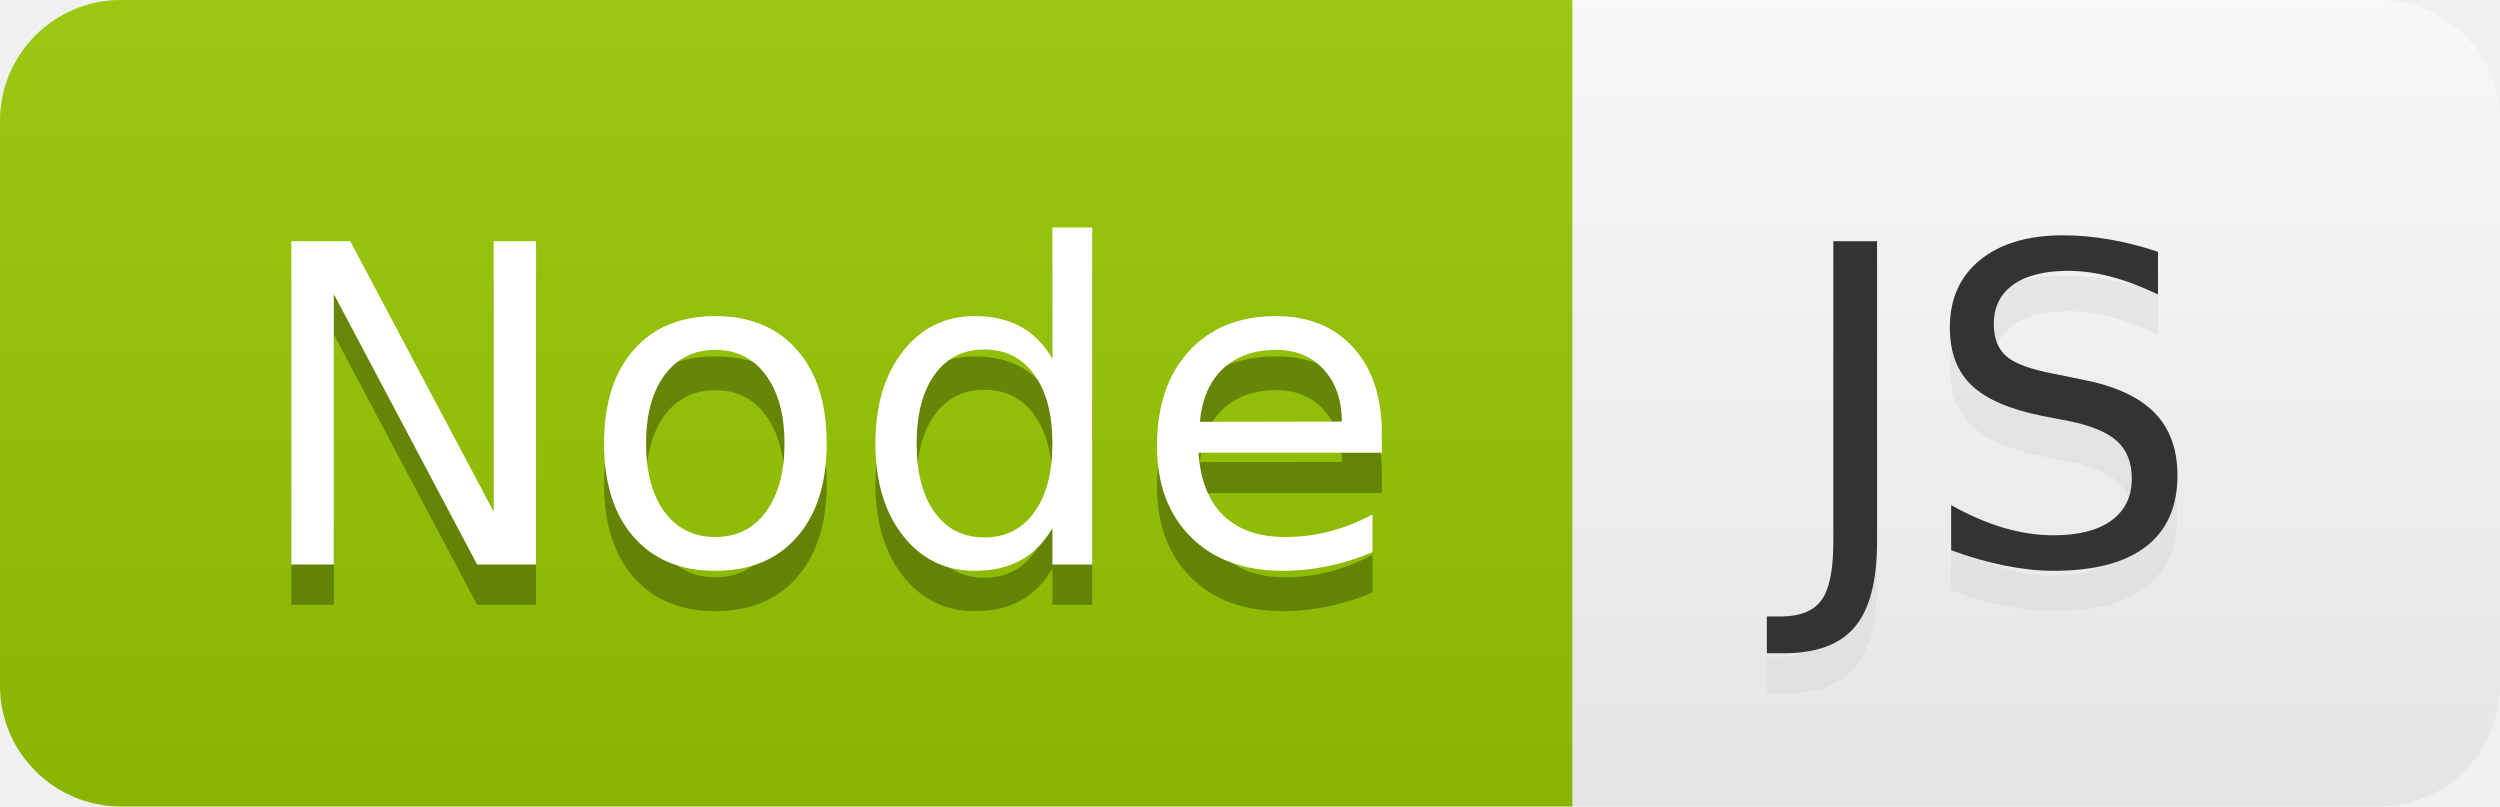
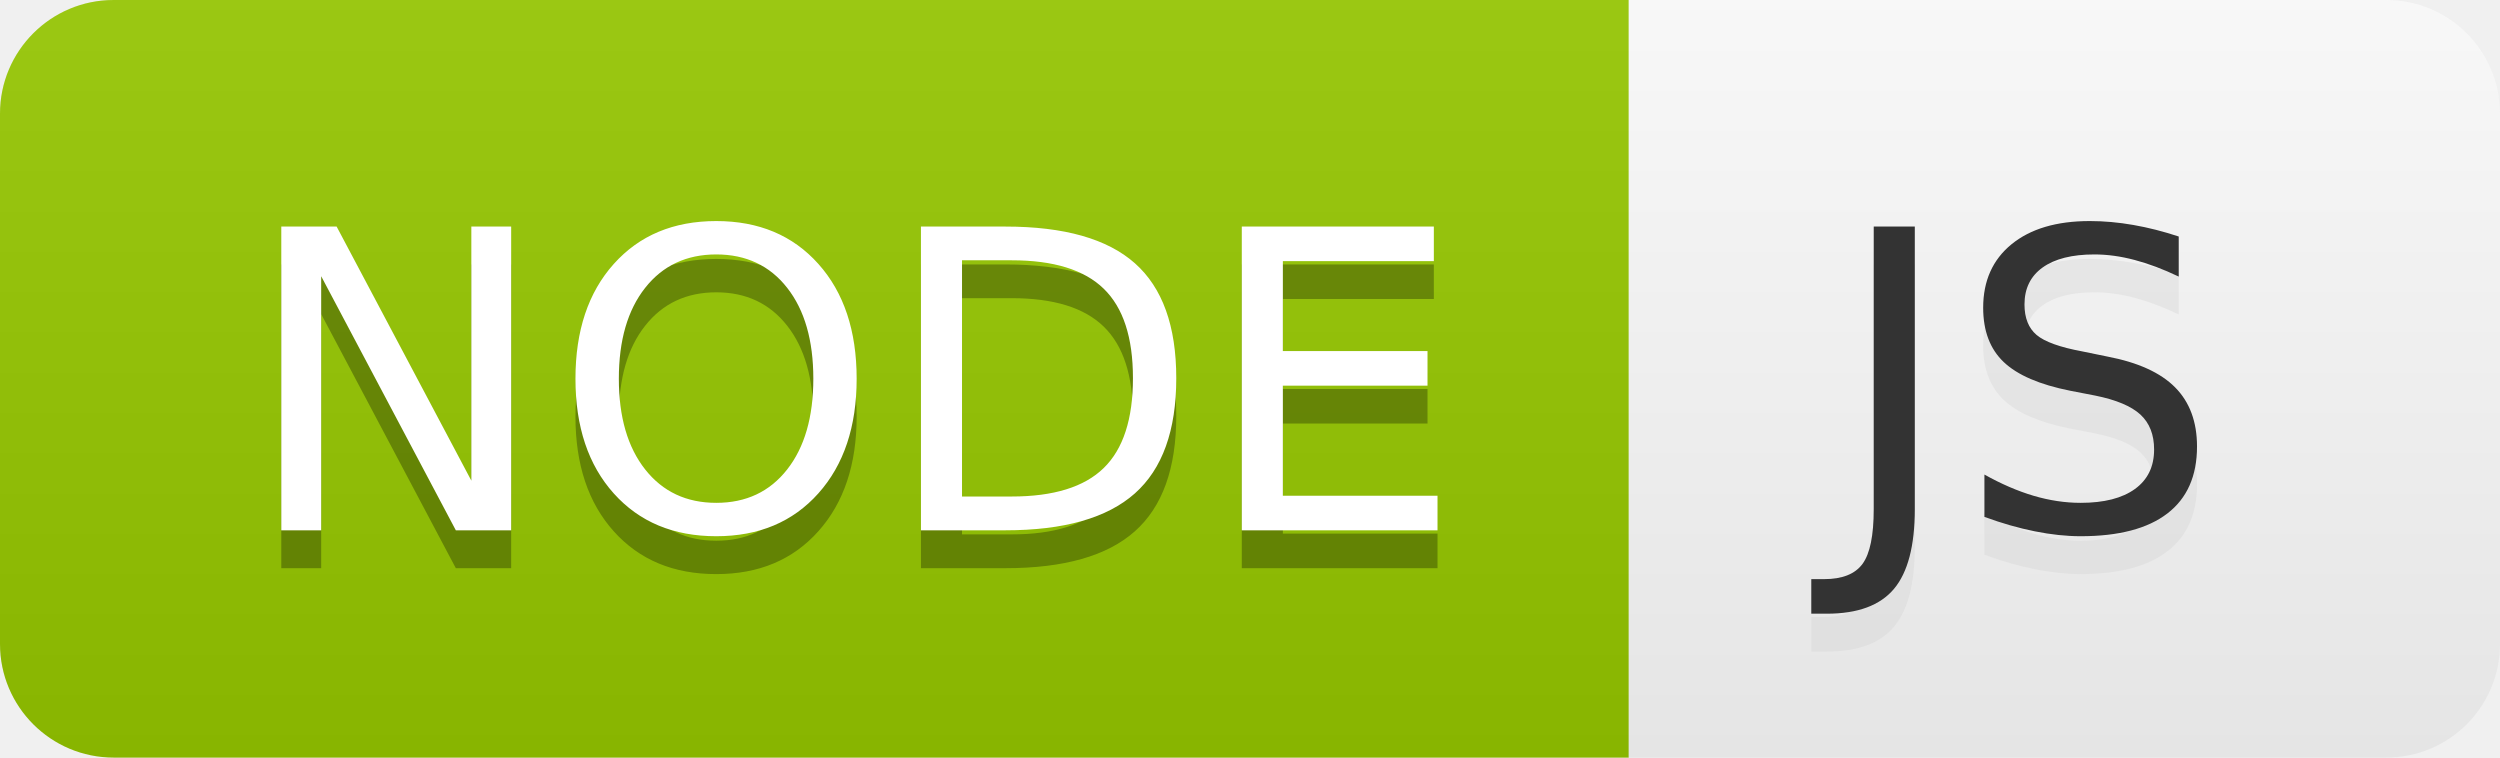
- <svg xmlns="http://www.w3.org/2000/svg" width="62" height="20" role="img" aria-label="Node: JS">
+ <svg xmlns="http://www.w3.org/2000/svg" width="66" height="20" role="img" aria-label="NODE: JS">
  <linearGradient id="s" x2="0" y2="100%">
    <stop offset="0" stop-color="#bbb" stop-opacity=".1" />
    <stop offset="1" stop-opacity=".1" />
  </linearGradient>
  <clipPath id="r">
-     <rect width="62" height="20" rx="3" fill="#fff" />
+     <rect width="66" height="20" rx="3" fill="#fff" />
  </clipPath>
  <g clip-path="url(#r)">
-     <rect width="39" height="20" fill="#97ca00" />
-     <rect x="39" width="23" height="20" fill="white" />
-     <rect width="62" height="20" fill="url(#s)" />
+     <rect width="43" height="20" fill="#97ca00" />
+     <rect x="43" width="23" height="20" fill="white" />
+     <rect width="66" height="20" fill="url(#s)" />
  </g>
  <g fill="#fff" text-anchor="middle" font-family="Verdana,Geneva,DejaVu Sans,sans-serif" text-rendering="geometricPrecision" font-size="110">
-     <text aria-hidden="true" x="205" y="150" fill="#010101" fill-opacity=".3" transform="scale(.1)" textLength="290">Node</text>
-     <text x="205" y="140" transform="scale(.1)" fill="#fff" textLength="290">Node</text>
-     <text aria-hidden="true" x="495" y="150" fill="#ccc" fill-opacity=".3" transform="scale(.1)" textLength="130">JS</text>
-     <text x="495" y="140" transform="scale(.1)" fill="#333" textLength="130">JS</text>
+     <text aria-hidden="true" x="225" y="150" fill="#010101" fill-opacity=".3" transform="scale(.1)" textLength="330">NODE</text>
+     <text x="225" y="140" transform="scale(.1)" fill="#fff" textLength="330">NODE</text>
+     <text aria-hidden="true" x="535" y="150" fill="#ccc" fill-opacity=".3" transform="scale(.1)" textLength="130">JS</text>
+     <text x="535" y="140" transform="scale(.1)" fill="#333" textLength="130">JS</text>
  </g>
</svg>
